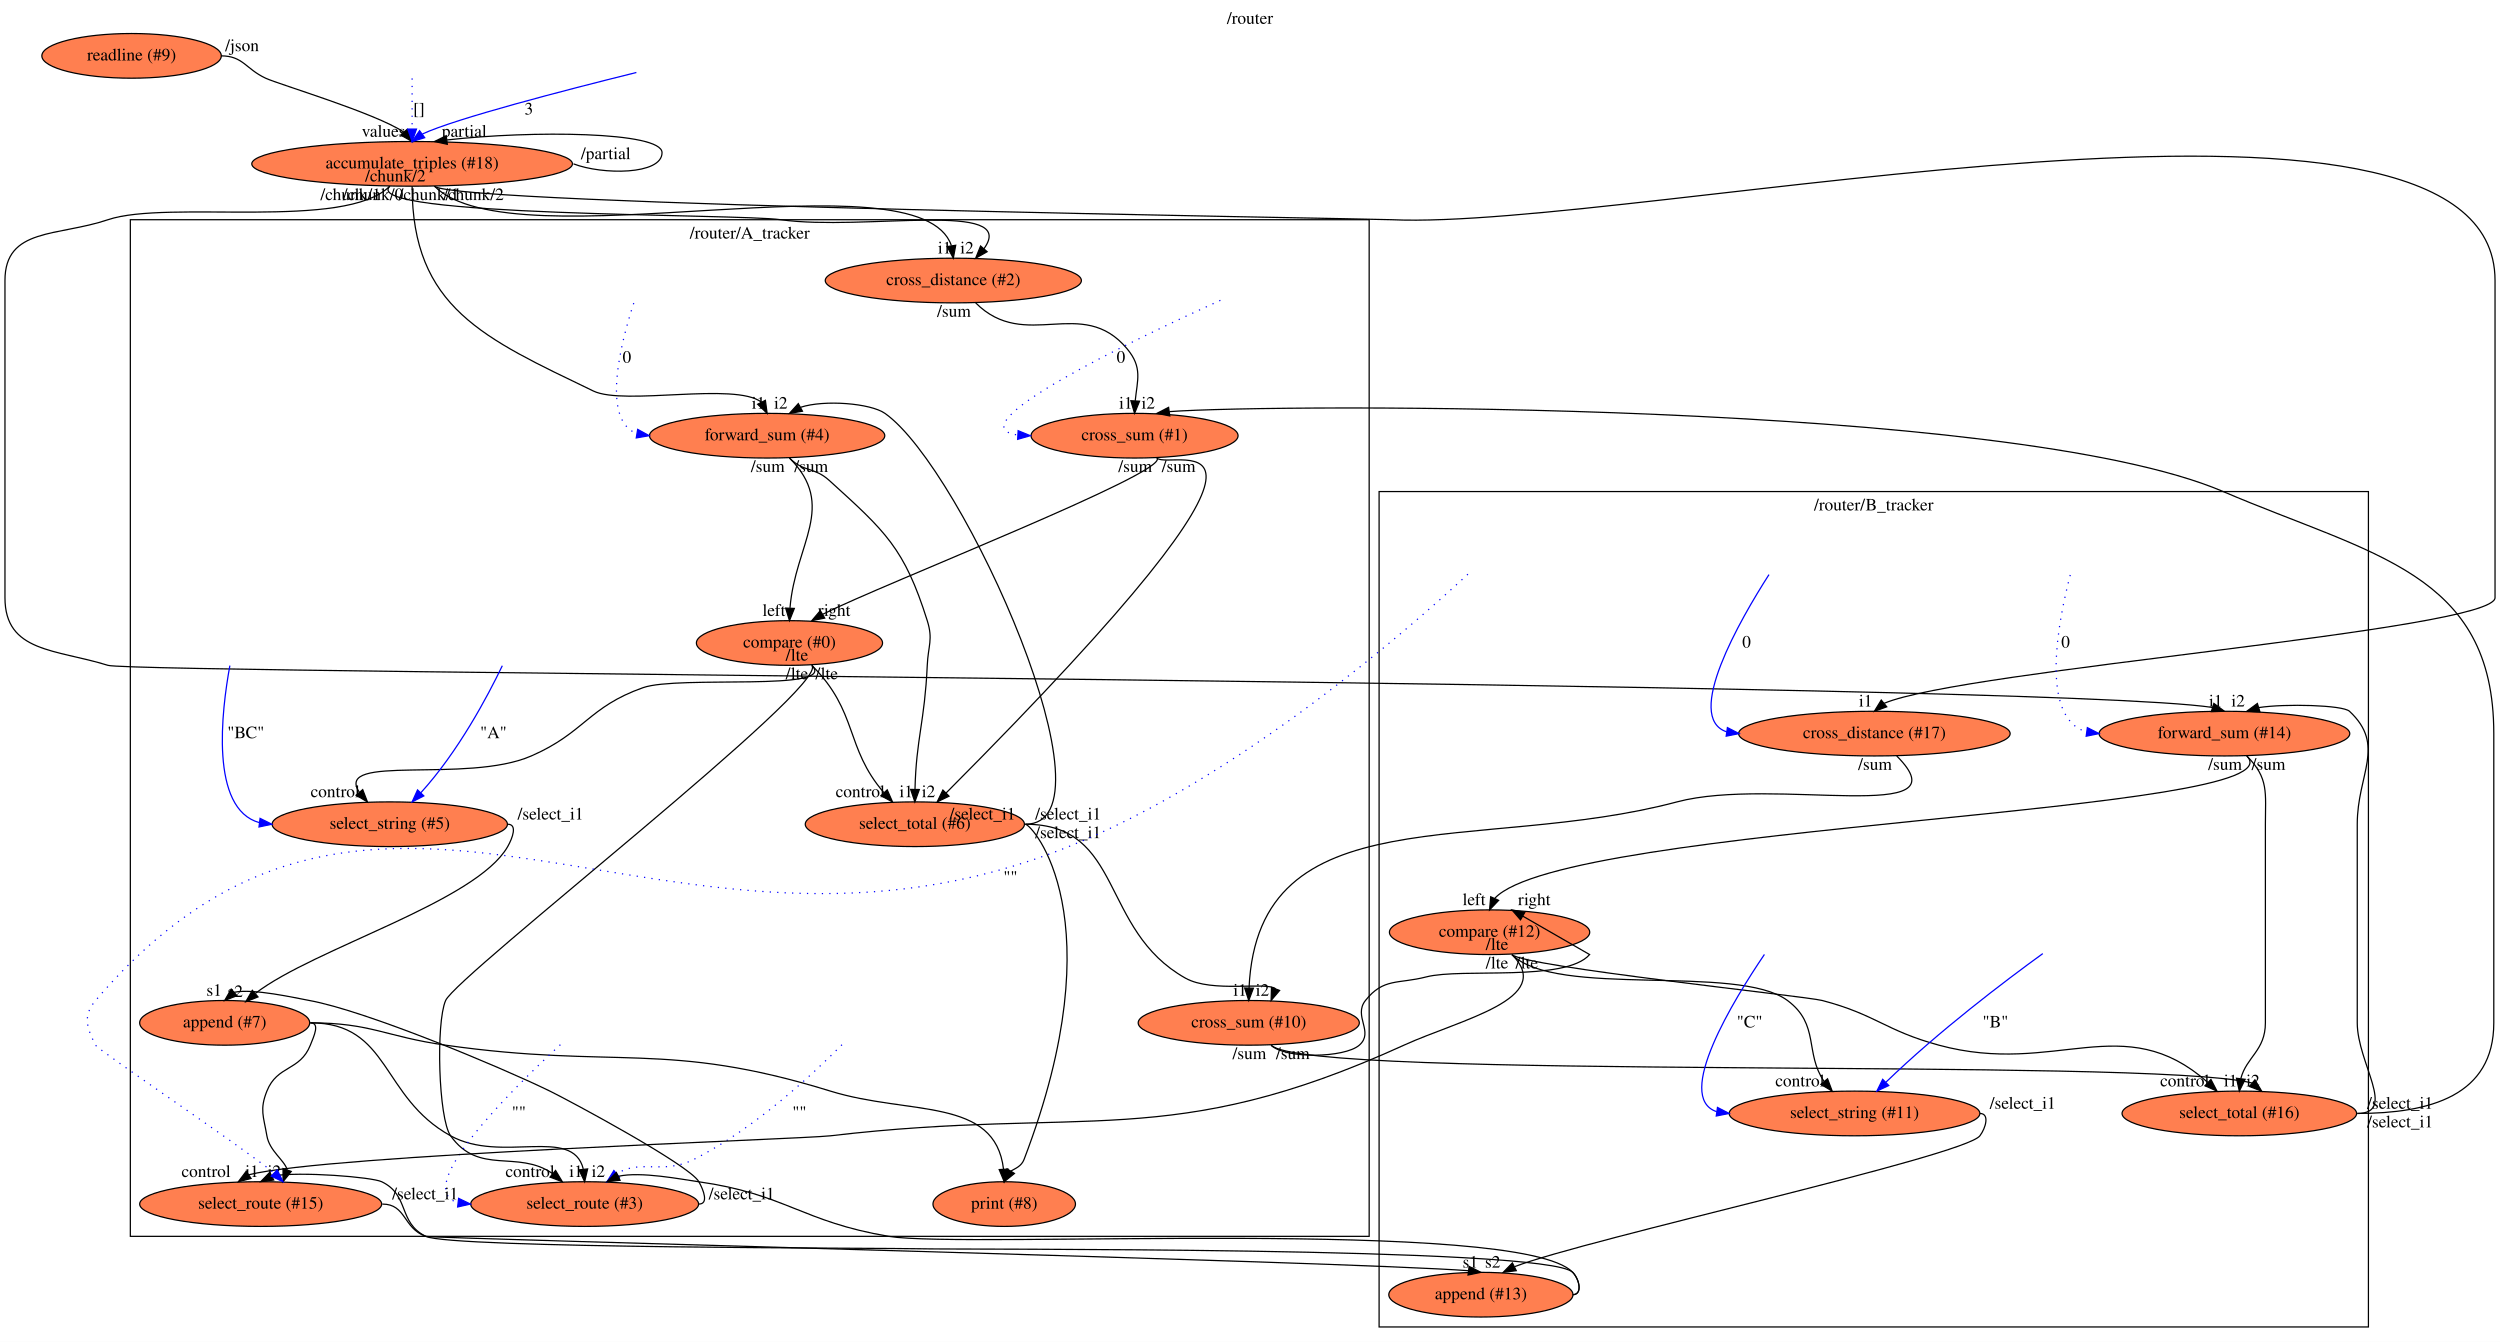
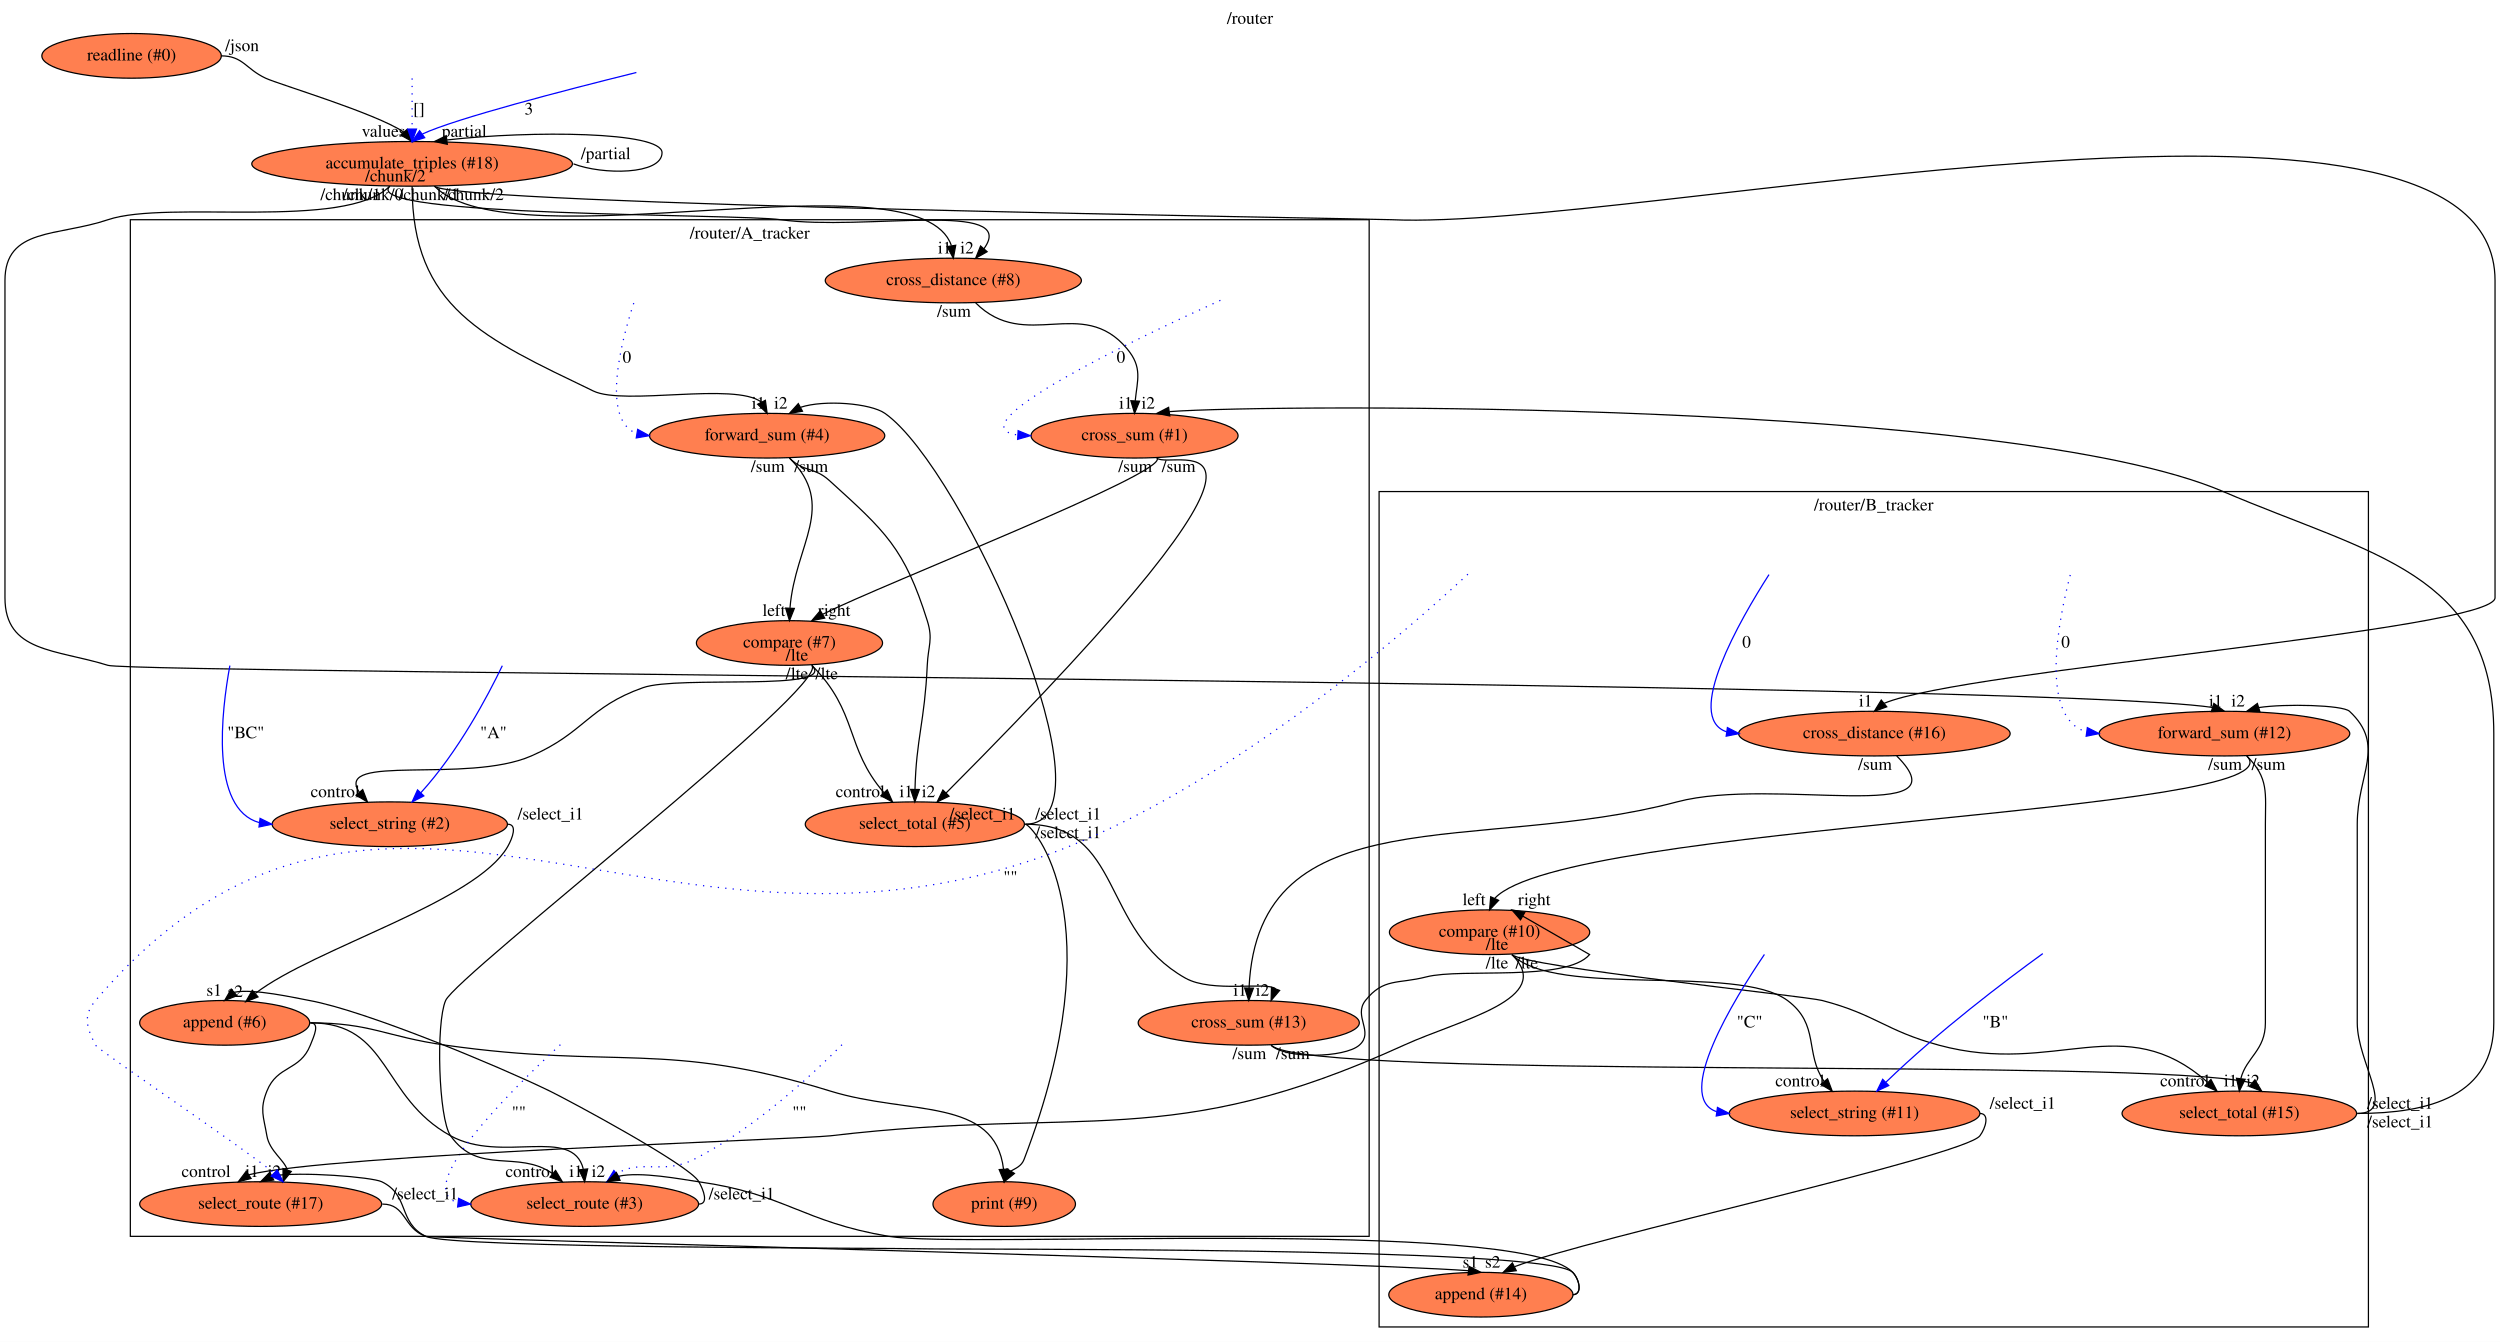
<svg xmlns="http://www.w3.org/2000/svg" xmlns:xlink="http://www.w3.org/1999/xlink" width="2014pt" height="1081pt" viewBox="0.00 0.00 2014.00 1081.00">
  <g id="graph0" class="graph" transform="scale(1 1) rotate(0) translate(4 1077)">
    <polygon fill="#ffffff" stroke="transparent" points="-4,4 -4,-1077 2010,-1077 2010,4 -4,4" />
    <text text-anchor="middle" x="1003" y="-1057.8" font-family="Times,serif" font-size="14.00" fill="#000000">/router</text>
    <g id="clust1" class="cluster">
      <polygon fill="none" stroke="#000000" points="101,-81 101,-900 1099,-900 1099,-81 101,-81" />
      <text text-anchor="middle" x="600" y="-884.8" font-family="Times,serif" font-size="14.00" fill="#000000">/router/A_tracker</text>
    </g>
    <g id="clust2" class="cluster">
      <polygon fill="none" stroke="#000000" points="1107,-8 1107,-681 1904,-681 1904,-8 1107,-8" />
      <text text-anchor="middle" x="1505.5" y="-665.8" font-family="Times,serif" font-size="14.00" fill="#000000">/router/B_tracker</text>
    </g>
    <g id="node1" class="node">
      <g id="a_node1">
-         <a xlink:href="file:///home/travis/build/andrewdavidmackenzie/flow/flowr/src/lib/flowruntime/stdio/readline.html" xlink:title="readline (#9)">
+         <a xlink:href="file:///home/travis/build/andrewdavidmackenzie/flow/flowr/src/lib/flowruntime/stdio/readline.html" xlink:title="readline (#0)">
          <ellipse fill="#ff7f50" stroke="#000000" cx="102" cy="-1032" rx="72.287" ry="18" />
-           <text text-anchor="middle" x="102" y="-1028.3" font-family="Times,serif" font-size="14.00" fill="#000000">readline (#9)</text>
+           <text text-anchor="middle" x="102" y="-1028.3" font-family="Times,serif" font-size="14.00" fill="#000000">readline (#0)</text>
        </a>
      </g>
    </g>
    <g id="node2" class="node">
      <g id="a_node2">
        <a xlink:href="file:///home/travis/build/andrewdavidmackenzie/flow/flowstdlib/data/accumulate/accumulate.html" xlink:title="accumulate_triples (#18)">
          <ellipse fill="#ff7f50" stroke="#000000" cx="328" cy="-945" rx="129.177" ry="18" />
          <text text-anchor="middle" x="328" y="-941.3" font-family="Times,serif" font-size="14.00" fill="#000000">accumulate_triples (#18)</text>
        </a>
      </g>
    </g>
    <g id="edge1" class="edge">
      <path fill="none" stroke="#000000" d="M174,-1032C191.888,-1032 193.784,-1021.551 210,-1014 220.976,-1008.889 298.13,-986.061 321.383,-970.525" />
      <polygon fill="#000000" stroke="#000000" points="324.025,-972.821 328,-963 318.768,-968.198 324.025,-972.821" />
      <text text-anchor="middle" x="305" y="-966.8" font-family="Times,serif" font-size="14.00" fill="#000000">values</text>
      <text text-anchor="middle" x="191" y="-1035.8" font-family="Times,serif" font-size="14.00" fill="#000000">/json</text>
    </g>
    <g id="edge4" class="edge">
      <path fill="none" stroke="#000000" d="M458,-945C481.339,-936 529.338,-936 529.338,-954 529.338,-971.121 424.186,-971.957 356.163,-964.253" />
      <polygon fill="#000000" stroke="#000000" points="356.353,-960.75 346,-963 355.497,-967.697 356.353,-960.75" />
      <text text-anchor="middle" x="370" y="-966.8" font-family="Times,serif" font-size="14.00" fill="#000000">partial</text>
      <text text-anchor="middle" x="484" y="-948.8" font-family="Times,serif" font-size="14.00" fill="#000000">/partial</text>
    </g>
    <g id="node5" class="node">
      <g id="a_node5">
        <a xlink:href="file:///home/travis/build/andrewdavidmackenzie/flow/flowstdlib/math/add/add.html" xlink:title="forward_sum (#4)">
          <ellipse fill="#ff7f50" stroke="#000000" cx="614" cy="-726" rx="94.783" ry="18" />
          <text text-anchor="middle" x="614" y="-722.3" font-family="Times,serif" font-size="14.00" fill="#000000">forward_sum (#4)</text>
        </a>
      </g>
    </g>
    <g id="edge5" class="edge">
      <path fill="none" stroke="#000000" d="M328,-927C328,-829.08 385.815,-804.564 474,-762 498.828,-750.016 588.16,-769.423 609.431,-753.003" />
      <polygon fill="#000000" stroke="#000000" points="612.595,-754.501 614,-744 606.353,-751.333 612.595,-754.501" />
      <text text-anchor="middle" x="607" y="-747.8" font-family="Times,serif" font-size="14.00" fill="#000000">i1</text>
      <text text-anchor="middle" x="296.5" y="-915.8" font-family="Times,serif" font-size="14.00" fill="#000000">/chunk/0</text>
    </g>
    <g id="node6" class="node">
      <g id="a_node6">
-         <a xlink:href="file:///home/travis/build/andrewdavidmackenzie/flow/flowstdlib/math/add/add.html" xlink:title="cross_distance (#2)">
+         <a xlink:href="file:///home/travis/build/andrewdavidmackenzie/flow/flowstdlib/math/add/add.html" xlink:title="cross_distance (#8)">
          <ellipse fill="#ff7f50" stroke="#000000" cx="764" cy="-851" rx="103.182" ry="18" />
-           <text text-anchor="middle" x="764" y="-847.3" font-family="Times,serif" font-size="14.00" fill="#000000">cross_distance (#2)</text>
+           <text text-anchor="middle" x="764" y="-847.3" font-family="Times,serif" font-size="14.00" fill="#000000">cross_distance (#8)</text>
        </a>
      </g>
    </g>
    <g id="edge6" class="edge">
      <path fill="none" stroke="#000000" d="M310,-927C285.161,-902.16 590.215,-904.899 625,-900 691.578,-890.623 817.522,-916.215 788.614,-876.557" />
      <polygon fill="#000000" stroke="#000000" points="791.219,-874.22 782,-869 785.952,-878.83 791.219,-874.22" />
      <text text-anchor="middle" x="775" y="-872.8" font-family="Times,serif" font-size="14.00" fill="#000000">i2</text>
      <text text-anchor="middle" x="341.5" y="-915.8" font-family="Times,serif" font-size="14.00" fill="#000000">/chunk/1</text>
    </g>
    <g id="edge7" class="edge">
      <path fill="none" stroke="#000000" d="M346,-927C409.721,-863.279 736.96,-955.06 762.428,-879.115" />
      <polygon fill="#000000" stroke="#000000" points="765.923,-879.419 764,-869 759.006,-878.344 765.923,-879.419" />
      <text text-anchor="middle" x="757" y="-872.8" font-family="Times,serif" font-size="14.00" fill="#000000">i1</text>
      <text text-anchor="middle" x="377.5" y="-915.8" font-family="Times,serif" font-size="14.00" fill="#000000">/chunk/2</text>
    </g>
    <g id="node7" class="node">
      <g id="a_node7">
-         <a xlink:href="file:///home/travis/build/andrewdavidmackenzie/flow/flowstdlib/math/add/add.html" xlink:title="forward_sum (#14)">
+         <a xlink:href="file:///home/travis/build/andrewdavidmackenzie/flow/flowstdlib/math/add/add.html" xlink:title="forward_sum (#12)">
          <ellipse fill="#ff7f50" stroke="#000000" cx="1788" cy="-486" rx="100.983" ry="18" />
-           <text text-anchor="middle" x="1788" y="-482.3" font-family="Times,serif" font-size="14.00" fill="#000000">forward_sum (#14)</text>
+           <text text-anchor="middle" x="1788" y="-482.3" font-family="Times,serif" font-size="14.00" fill="#000000">forward_sum (#12)</text>
        </a>
      </g>
    </g>
    <g id="edge8" class="edge">
      <path fill="none" stroke="#000000" d="M310,-927C274.079,-891.079 131.127,-916.261 83,-900 42.416,-886.287 0,-893.838 0,-851 0,-851 0,-851 0,-595.5 0,-551.369 40.858,-554.099 83,-541 104.603,-534.285 1640.198,-528.252 1778.118,-507.088" />
      <polygon fill="#000000" stroke="#000000" points="1779.499,-510.324 1788,-504 1777.411,-503.642 1779.499,-510.324" />
      <text text-anchor="middle" x="1781" y="-507.8" font-family="Times,serif" font-size="14.00" fill="#000000">i1</text>
      <text text-anchor="middle" x="278.5" y="-915.8" font-family="Times,serif" font-size="14.00" fill="#000000">/chunk/1</text>
    </g>
    <g id="node8" class="node">
      <g id="a_node8">
-         <a xlink:href="file:///home/travis/build/andrewdavidmackenzie/flow/flowstdlib/math/add/add.html" xlink:title="cross_distance (#17)">
+         <a xlink:href="file:///home/travis/build/andrewdavidmackenzie/flow/flowstdlib/math/add/add.html" xlink:title="cross_distance (#16)">
          <ellipse fill="#ff7f50" stroke="#000000" cx="1506" cy="-486" rx="109.381" ry="18" />
-           <text text-anchor="middle" x="1506" y="-482.3" font-family="Times,serif" font-size="14.00" fill="#000000">cross_distance (#17)</text>
+           <text text-anchor="middle" x="1506" y="-482.3" font-family="Times,serif" font-size="14.00" fill="#000000">cross_distance (#16)</text>
        </a>
      </g>
    </g>
    <g id="edge9" class="edge">
      <path fill="none" stroke="#000000" d="M346,-927C361.153,-911.847 1095.592,-900.965 1117,-900 1314.655,-891.093 2006,-1048.855 2006,-851 2006,-851 2006,-851 2006,-595.5 2006,-569.357 1577.465,-537.4 1513.854,-510.394" />
      <polygon fill="#000000" stroke="#000000" points="1515.965,-507.599 1506,-504 1511.545,-513.028 1515.965,-507.599" />
      <text text-anchor="middle" x="1499" y="-507.8" font-family="Times,serif" font-size="14.00" fill="#000000">i1</text>
      <text text-anchor="middle" x="314.5" y="-930.8" font-family="Times,serif" font-size="14.00" fill="#000000">/chunk/2</text>
    </g>
    <g id="edge2" class="edge">
      <path fill="none" stroke="#0000ff" stroke-dasharray="1,5" d="M328,-1013.84C328,-1002.644 328,-987.716 328,-973.324" />
      <polygon fill="#0000ff" stroke="#0000ff" points="331.5,-973 328,-963 324.5,-973 331.5,-973" />
      <text text-anchor="middle" x="333.5" y="-984.8" font-family="Times,serif" font-size="14.00" fill="#000000">[]</text>
    </g>
    <g id="edge3" class="edge">
      <path fill="none" stroke="#0000ff" d="M508.668,-1018.601C450.358,-1004.153 363.286,-981.551 336.285,-969.053" />
      <polygon fill="#0000ff" stroke="#0000ff" points="338.139,-966.073 328,-963 334.01,-971.725 338.139,-966.073" />
      <text text-anchor="middle" x="422" y="-984.8" font-family="Times,serif" font-size="14.00" fill="#000000">3</text>
    </g>
    <g id="node11" class="node">
      <g id="a_node11">
-         <a xlink:href="file:///home/travis/build/andrewdavidmackenzie/flow/flowstdlib/math/compare/compare.html" xlink:title="compare (#0)">
+         <a xlink:href="file:///home/travis/build/andrewdavidmackenzie/flow/flowstdlib/math/compare/compare.html" xlink:title="compare (#7)">
          <ellipse fill="#ff7f50" stroke="#000000" cx="632" cy="-559" rx="74.987" ry="18" />
-           <text text-anchor="middle" x="632" y="-555.3" font-family="Times,serif" font-size="14.00" fill="#000000">compare (#0)</text>
+           <text text-anchor="middle" x="632" y="-555.3" font-family="Times,serif" font-size="14.00" fill="#000000">compare (#7)</text>
        </a>
      </g>
    </g>
    <g id="edge12" class="edge">
      <path fill="none" stroke="#000000" d="M632,-708C670.677,-669.323 636.683,-639.085 632.425,-587.291" />
      <polygon fill="#000000" stroke="#000000" points="635.91,-586.847 632,-577 628.916,-587.136 635.91,-586.847" />
      <text text-anchor="middle" x="619.5" y="-580.8" font-family="Times,serif" font-size="14.00" fill="#000000">left</text>
      <text text-anchor="middle" x="614.5" y="-696.8" font-family="Times,serif" font-size="14.00" fill="#000000">/sum</text>
    </g>
    <g id="node12" class="node">
      <g id="a_node12">
-         <a xlink:href="file:///home/travis/build/andrewdavidmackenzie/flow/flowstdlib/control/select/select.html" xlink:title="select_total (#6)">
+         <a xlink:href="file:///home/travis/build/andrewdavidmackenzie/flow/flowstdlib/control/select/select.html" xlink:title="select_total (#5)">
          <ellipse fill="#ff7f50" stroke="#000000" cx="733" cy="-413" rx="88.284" ry="18" />
-           <text text-anchor="middle" x="733" y="-409.3" font-family="Times,serif" font-size="14.00" fill="#000000">select_total (#6)</text>
+           <text text-anchor="middle" x="733" y="-409.3" font-family="Times,serif" font-size="14.00" fill="#000000">select_total (#5)</text>
        </a>
      </g>
    </g>
    <g id="edge13" class="edge">
      <path fill="none" stroke="#000000" d="M632,-708C643.538,-696.462 651.912,-700.961 664,-690 709.395,-648.838 724.595,-635.449 743,-577 747.806,-561.739 743.725,-556.984 743,-541 740.936,-495.504 734.095,-482 733.117,-441.088" />
      <polygon fill="#000000" stroke="#000000" points="736.616,-440.959 733,-431 729.616,-441.04 736.616,-440.959" />
      <text text-anchor="middle" x="726" y="-434.8" font-family="Times,serif" font-size="14.00" fill="#000000">i1</text>
      <text text-anchor="middle" x="649.5" y="-696.8" font-family="Times,serif" font-size="14.00" fill="#000000">/sum</text>
    </g>
    <g id="node9" class="node">
      <g id="a_node9">
        <a xlink:href="file:///home/travis/build/andrewdavidmackenzie/flow/flowstdlib/math/add/add.html" xlink:title="cross_sum (#1)">
          <ellipse fill="#ff7f50" stroke="#000000" cx="910" cy="-726" rx="83.386" ry="18" />
          <text text-anchor="middle" x="910" y="-722.3" font-family="Times,serif" font-size="14.00" fill="#000000">cross_sum (#1)</text>
        </a>
      </g>
    </g>
    <g id="edge10" class="edge">
      <path fill="none" stroke="#000000" d="M782,-833C822.065,-792.935 867.689,-839.497 904,-796 916.58,-780.931 912.203,-770.834 910.528,-754.072" />
      <polygon fill="#000000" stroke="#000000" points="914.019,-753.803 910,-744 907.028,-754.169 914.019,-753.803" />
      <text text-anchor="middle" x="903" y="-747.8" font-family="Times,serif" font-size="14.00" fill="#000000">i1</text>
      <text text-anchor="middle" x="764.5" y="-821.8" font-family="Times,serif" font-size="14.00" fill="#000000">/sum</text>
    </g>
    <g id="node26" class="node">
      <g id="a_node26">
-         <a xlink:href="file:///home/travis/build/andrewdavidmackenzie/flow/flowstdlib/math/compare/compare.html" xlink:title="compare (#12)">
+         <a xlink:href="file:///home/travis/build/andrewdavidmackenzie/flow/flowstdlib/math/compare/compare.html" xlink:title="compare (#10)">
          <ellipse fill="#ff7f50" stroke="#000000" cx="1196" cy="-326" rx="80.686" ry="18" />
-           <text text-anchor="middle" x="1196" y="-322.3" font-family="Times,serif" font-size="14.00" fill="#000000">compare (#12)</text>
+           <text text-anchor="middle" x="1196" y="-322.3" font-family="Times,serif" font-size="14.00" fill="#000000">compare (#10)</text>
        </a>
      </g>
    </g>
    <g id="edge35" class="edge">
      <path fill="none" stroke="#000000" d="M1806,-468C1852.614,-421.386 1256.217,-413.814 1200.203,-353.32" />
      <polygon fill="#000000" stroke="#000000" points="1203.301,-351.677 1196,-344 1196.92,-354.555 1203.301,-351.677" />
      <text text-anchor="middle" x="1183.5" y="-347.8" font-family="Times,serif" font-size="14.00" fill="#000000">left</text>
      <text text-anchor="middle" x="1788.5" y="-456.8" font-family="Times,serif" font-size="14.00" fill="#000000">/sum</text>
    </g>
    <g id="node27" class="node">
      <g id="a_node27">
-         <a xlink:href="file:///home/travis/build/andrewdavidmackenzie/flow/flowstdlib/control/select/select.html" xlink:title="select_total (#16)">
+         <a xlink:href="file:///home/travis/build/andrewdavidmackenzie/flow/flowstdlib/control/select/select.html" xlink:title="select_total (#15)">
          <ellipse fill="#ff7f50" stroke="#000000" cx="1800" cy="-180" rx="94.484" ry="18" />
-           <text text-anchor="middle" x="1800" y="-176.3" font-family="Times,serif" font-size="14.00" fill="#000000">select_total (#16)</text>
+           <text text-anchor="middle" x="1800" y="-176.3" font-family="Times,serif" font-size="14.00" fill="#000000">select_total (#15)</text>
        </a>
      </g>
    </g>
    <g id="edge36" class="edge">
      <path fill="none" stroke="#000000" d="M1806,-468C1823.916,-450.084 1821,-438.337 1821,-413 1821,-413 1821,-413 1821,-253 1821,-230.718 1805.772,-225.476 1801.251,-208.252" />
      <polygon fill="#000000" stroke="#000000" points="1804.685,-207.502 1800,-198 1797.737,-208.35 1804.685,-207.502" />
      <text text-anchor="middle" x="1793" y="-201.8" font-family="Times,serif" font-size="14.00" fill="#000000">i1</text>
      <text text-anchor="middle" x="1823.5" y="-456.8" font-family="Times,serif" font-size="14.00" fill="#000000">/sum</text>
    </g>
    <g id="node21" class="node">
      <g id="a_node21">
-         <a xlink:href="file:///home/travis/build/andrewdavidmackenzie/flow/flowstdlib/math/add/add.html" xlink:title="cross_sum (#10)">
+         <a xlink:href="file:///home/travis/build/andrewdavidmackenzie/flow/flowstdlib/math/add/add.html" xlink:title="cross_sum (#13)">
          <ellipse fill="#ff7f50" stroke="#000000" cx="1002" cy="-253" rx="89.084" ry="18" />
-           <text text-anchor="middle" x="1002" y="-249.3" font-family="Times,serif" font-size="14.00" fill="#000000">cross_sum (#10)</text>
+           <text text-anchor="middle" x="1002" y="-249.3" font-family="Times,serif" font-size="14.00" fill="#000000">cross_sum (#13)</text>
        </a>
      </g>
    </g>
    <g id="edge33" class="edge">
      <path fill="none" stroke="#000000" d="M1524,-468C1580.828,-411.172 1424.666,-451.659 1347,-431 1187.009,-388.442 1009.443,-437.909 1002.227,-281.122" />
      <polygon fill="#000000" stroke="#000000" points="1005.724,-280.919 1002,-271 998.726,-281.076 1005.724,-280.919" />
      <text text-anchor="middle" x="995" y="-274.8" font-family="Times,serif" font-size="14.00" fill="#000000">i1</text>
      <text text-anchor="middle" x="1506.5" y="-456.8" font-family="Times,serif" font-size="14.00" fill="#000000">/sum</text>
    </g>
    <g id="edge15" class="edge">
      <path fill="none" stroke="#000000" d="M928,-708C939.035,-696.965 707.712,-606.738 658.651,-582.092" />
      <polygon fill="#000000" stroke="#000000" points="660.393,-579.056 650,-577 656.843,-585.089 660.393,-579.056" />
      <text text-anchor="middle" x="668" y="-580.8" font-family="Times,serif" font-size="14.00" fill="#000000">right</text>
      <text text-anchor="middle" x="910.5" y="-696.8" font-family="Times,serif" font-size="14.00" fill="#000000">/sum</text>
    </g>
    <g id="edge16" class="edge">
      <path fill="none" stroke="#000000" d="M928,-708C939.109,-696.891 1078.49,-759.624 758.166,-438.178" />
      <polygon fill="#000000" stroke="#000000" points="760.542,-435.604 751,-431 755.588,-440.55 760.542,-435.604" />
      <text text-anchor="middle" x="744" y="-434.8" font-family="Times,serif" font-size="14.00" fill="#000000">i2</text>
      <text text-anchor="middle" x="945.5" y="-696.8" font-family="Times,serif" font-size="14.00" fill="#000000">/sum</text>
    </g>
    <g id="edge11" class="edge">
      <path fill="none" stroke="#0000ff" stroke-dasharray="1,5" d="M506.556,-832.824C496.25,-801.27 480.007,-738.663 509.032,-727.668" />
      <polygon fill="#0000ff" stroke="#0000ff" points="509.715,-731.102 519,-726 508.56,-724.198 509.715,-731.102" />
      <text text-anchor="middle" x="501" y="-784.8" font-family="Times,serif" font-size="14.00" fill="#000000">0</text>
    </g>
    <g id="edge19" class="edge">
      <path fill="none" stroke="#000000" d="M650,-541C687.644,-503.356 676.543,-474.906 708.094,-438.411" />
      <polygon fill="#000000" stroke="#000000" points="710.743,-440.702 715,-431 705.622,-435.93 710.743,-440.702" />
      <text text-anchor="middle" x="689" y="-434.8" font-family="Times,serif" font-size="14.00" fill="#000000">control</text>
      <text text-anchor="middle" x="638" y="-529.8" font-family="Times,serif" font-size="14.00" fill="#000000">/lte</text>
    </g>
    <g id="node14" class="node">
      <g id="a_node14">
-         <a xlink:href="file:///home/travis/build/andrewdavidmackenzie/flow/flowstdlib/control/select/select.html" xlink:title="select_string (#5)">
+         <a xlink:href="file:///home/travis/build/andrewdavidmackenzie/flow/flowstdlib/control/select/select.html" xlink:title="select_string (#2)">
          <ellipse fill="#ff7f50" stroke="#000000" cx="310" cy="-413" rx="94.783" ry="18" />
-           <text text-anchor="middle" x="310" y="-409.3" font-family="Times,serif" font-size="14.00" fill="#000000">select_string (#5)</text>
+           <text text-anchor="middle" x="310" y="-409.3" font-family="Times,serif" font-size="14.00" fill="#000000">select_string (#2)</text>
        </a>
      </g>
    </g>
    <g id="edge17" class="edge">
      <path fill="none" stroke="#000000" d="M650,-541C671.557,-519.443 542.74,-533.169 514,-523 469.807,-507.364 466.975,-486.726 424,-468 371.853,-445.278 264.473,-470.284 285.498,-438.648" />
      <polygon fill="#000000" stroke="#000000" points="288.19,-440.886 292,-431 282.856,-436.352 288.19,-440.886" />
      <text text-anchor="middle" x="266" y="-434.8" font-family="Times,serif" font-size="14.00" fill="#000000">control</text>
      <text text-anchor="middle" x="662" y="-529.8" font-family="Times,serif" font-size="14.00" fill="#000000">/lte</text>
    </g>
    <g id="node15" class="node">
      <g id="a_node15">
        <a xlink:href="file:///home/travis/build/andrewdavidmackenzie/flow/flowstdlib/control/select/select.html" xlink:title="select_route (#3)">
          <ellipse fill="#ff7f50" stroke="#000000" cx="467" cy="-107" rx="91.784" ry="18" />
          <text text-anchor="middle" x="467" y="-103.3" font-family="Times,serif" font-size="14.00" fill="#000000">select_route (#3)</text>
        </a>
      </g>
    </g>
    <g id="edge18" class="edge">
      <path fill="none" stroke="#000000" d="M650,-541C665.71,-525.29 363.954,-291.333 355,-271 347.116,-253.096 349.197,-175.797 359,-162 381.897,-129.774 412.58,-151.098 441.04,-131.646" />
      <polygon fill="#000000" stroke="#000000" points="443.567,-134.096 449,-125 439.081,-128.723 443.567,-134.096" />
      <text text-anchor="middle" x="423" y="-128.8" font-family="Times,serif" font-size="14.00" fill="#000000">control</text>
      <text text-anchor="middle" x="638" y="-544.8" font-family="Times,serif" font-size="14.00" fill="#000000">/lte</text>
    </g>
    <g id="edge26" class="edge">
      <path fill="none" stroke="#000000" d="M822,-413C899.732,-413 772.514,-699.342 708.892,-744 697.255,-752.168 660.117,-755.108 641.009,-748.906" />
      <polygon fill="#000000" stroke="#000000" points="642.456,-745.709 632,-744 639.108,-751.856 642.456,-745.709" />
      <text text-anchor="middle" x="625" y="-747.8" font-family="Times,serif" font-size="14.00" fill="#000000">i2</text>
      <text text-anchor="middle" x="856.5" y="-416.8" font-family="Times,serif" font-size="14.00" fill="#000000">/select_i1</text>
    </g>
    <g id="edge27" class="edge">
      <path fill="none" stroke="#000000" d="M822,-413C901.526,-413 881.61,-327.851 951,-289 972.604,-276.904 1016.244,-286.4 1023.617,-280.447" />
      <polygon fill="#000000" stroke="#000000" points="1026.844,-279.087 1020,-271 1020.307,-281.59 1026.844,-279.087" />
      <text text-anchor="middle" x="1013" y="-274.8" font-family="Times,serif" font-size="14.00" fill="#000000">i2</text>
      <text text-anchor="middle" x="856.5" y="-401.8" font-family="Times,serif" font-size="14.00" fill="#000000">/select_i1</text>
    </g>
    <g id="node22" class="node">
      <g id="a_node22">
-         <a xlink:href="file:///home/travis/build/andrewdavidmackenzie/flow/flowr/src/lib/flowruntime/stdio/stdout.html" xlink:title="print (#8)">
+         <a xlink:href="file:///home/travis/build/andrewdavidmackenzie/flow/flowr/src/lib/flowruntime/stdio/stdout.html" xlink:title="print (#9)">
          <ellipse fill="#ff7f50" stroke="#000000" cx="805" cy="-107" rx="57.391" ry="18" />
-           <text text-anchor="middle" x="805" y="-103.3" font-family="Times,serif" font-size="14.00" fill="#000000">print (#8)</text>
+           <text text-anchor="middle" x="805" y="-103.3" font-family="Times,serif" font-size="14.00" fill="#000000">print (#9)</text>
        </a>
      </g>
    </g>
    <g id="edge28" class="edge">
      <path fill="none" stroke="#000000" d="M822,-413C827.34,-413 895.583,-338.003 821,-143 818.849,-137.376 814.056,-135.771 810.273,-133.537" />
      <polygon fill="#000000" stroke="#000000" points="813.233,-131.669 805,-125 807.277,-135.347 813.233,-131.669" />
      <text text-anchor="middle" x="787.5" y="-416.8" font-family="Times,serif" font-size="14.00" fill="#000000">/select_i1</text>
    </g>
    <g id="edge14" class="edge">
      <path fill="none" stroke="#0000ff" stroke-dasharray="1,5" d="M979.14,-835.042C908.716,-803.054 763.558,-733.545 815.867,-726.568" />
      <polygon fill="#0000ff" stroke="#0000ff" points="816.211,-730.054 826,-726 815.82,-723.065 816.211,-730.054" />
      <text text-anchor="middle" x="899" y="-784.8" font-family="Times,serif" font-size="14.00" fill="#000000">0</text>
    </g>
    <g id="node18" class="node">
      <g id="a_node18">
-         <a xlink:href="file:///home/travis/build/andrewdavidmackenzie/flow/flowstdlib/data/append/append.html" xlink:title="append (#7)">
+         <a xlink:href="file:///home/travis/build/andrewdavidmackenzie/flow/flowstdlib/data/append/append.html" xlink:title="append (#6)">
          <ellipse fill="#ff7f50" stroke="#000000" cx="177" cy="-253" rx="68.489" ry="18" />
-           <text text-anchor="middle" x="177" y="-249.3" font-family="Times,serif" font-size="14.00" fill="#000000">append (#7)</text>
+           <text text-anchor="middle" x="177" y="-249.3" font-family="Times,serif" font-size="14.00" fill="#000000">append (#6)</text>
        </a>
      </g>
    </g>
    <g id="edge22" class="edge">
      <path fill="none" stroke="#000000" d="M405,-413C413,-413 408.961,-401.95 405,-395 379.597,-350.424 249.178,-313.149 201.83,-276.781" />
      <polygon fill="#000000" stroke="#000000" points="203.851,-273.901 194,-270 199.268,-279.192 203.851,-273.901" />
      <text text-anchor="middle" x="185.5" y="-273.8" font-family="Times,serif" font-size="14.00" fill="#000000">s2</text>
      <text text-anchor="middle" x="439.5" y="-416.8" font-family="Times,serif" font-size="14.00" fill="#000000">/select_i1</text>
    </g>
    <g id="edge25" class="edge">
      <path fill="none" stroke="#000000" d="M559,-107C567,-107 562.92,-118.026 559,-125 551.352,-138.604 453.03,-191.164 439,-198 397.638,-218.155 290.511,-262.755 245.244,-271 233.821,-273.08 199.886,-280.865 184.607,-277.593" />
      <polygon fill="#000000" stroke="#000000" points="186.849,-274.905 177,-271 182.264,-280.195 186.849,-274.905" />
      <text text-anchor="middle" x="168.5" y="-274.8" font-family="Times,serif" font-size="14.00" fill="#000000">s1</text>
      <text text-anchor="middle" x="593.5" y="-110.8" font-family="Times,serif" font-size="14.00" fill="#000000">/select_i1</text>
    </g>
    <g id="edge20" class="edge">
      <path fill="none" stroke="#0000ff" d="M400.672,-540.705C388.816,-516.022 365.123,-471.344 334.954,-438.287" />
      <polygon fill="#0000ff" stroke="#0000ff" points="337.436,-435.818 328,-431 332.372,-440.651 337.436,-435.818" />
      <text text-anchor="middle" x="393.5" y="-482.3" font-family="Times,serif" font-size="14.00" fill="#000000">"A"</text>
    </g>
    <g id="edge21" class="edge">
      <path fill="none" stroke="#0000ff" d="M181.195,-540.804C174.5,-504.418 164.852,-425.224 205.011,-414.267" />
      <polygon fill="#0000ff" stroke="#0000ff" points="205.52,-417.731 215,-413 204.639,-410.786 205.52,-417.731" />
      <text text-anchor="middle" x="194" y="-482.3" font-family="Times,serif" font-size="14.00" fill="#000000">"BC"</text>
    </g>
    <g id="edge29" class="edge">
      <path fill="none" stroke="#000000" d="M246,-253C310.483,-253 302.536,-193.142 359,-162 399.958,-139.41 457.184,-170.146 465.875,-135.335" />
      <polygon fill="#000000" stroke="#000000" points="469.398,-135.32 467,-125 462.439,-134.563 469.398,-135.32" />
      <text text-anchor="middle" x="460" y="-128.8" font-family="Times,serif" font-size="14.00" fill="#000000">i1</text>
    </g>
    <g id="edge31" class="edge">
      <path fill="none" stroke="#000000" d="M246,-253C295.101,-253 306.388,-241.911 355,-235 492.374,-215.469 532.43,-238.968 665,-198 728.64,-178.333 797.606,-193.455 804.446,-135.026" />
      <polygon fill="#000000" stroke="#000000" points="807.943,-135.178 805,-125 800.953,-134.792 807.943,-135.178" />
    </g>
    <g id="node23" class="node">
      <g id="a_node23">
-         <a xlink:href="file:///home/travis/build/andrewdavidmackenzie/flow/flowstdlib/control/select/select.html" xlink:title="select_route (#15)">
+         <a xlink:href="file:///home/travis/build/andrewdavidmackenzie/flow/flowstdlib/control/select/select.html" xlink:title="select_route (#17)">
          <ellipse fill="#ff7f50" stroke="#000000" cx="206" cy="-107" rx="97.483" ry="18" />
-           <text text-anchor="middle" x="206" y="-103.3" font-family="Times,serif" font-size="14.00" fill="#000000">select_route (#15)</text>
+           <text text-anchor="middle" x="206" y="-103.3" font-family="Times,serif" font-size="14.00" fill="#000000">select_route (#17)</text>
        </a>
      </g>
    </g>
    <g id="edge30" class="edge">
      <path fill="none" stroke="#000000" d="M246,-253C254,-253 248.958,-242.433 246,-235 237.629,-213.969 219.371,-219.031 211,-198 205.083,-183.134 208.31,-177.772 211,-162 213.106,-149.651 225.268,-142.306 227.365,-134.576" />
      <polygon fill="#000000" stroke="#000000" points="230.618,-133.274 224,-125 224.014,-135.595 230.618,-133.274" />
      <text text-anchor="middle" x="217" y="-128.8" font-family="Times,serif" font-size="14.00" fill="#000000">i2</text>
    </g>
    <g id="edge23" class="edge">
      <path fill="none" stroke="#0000ff" stroke-dasharray="1,5" d="M674.267,-235.35C650.179,-210.978 603.293,-167.282 555,-143 529.664,-130.261 512.21,-143.689 492.838,-131.382" />
      <polygon fill="#0000ff" stroke="#0000ff" points="494.964,-128.6 485,-125 490.545,-134.028 494.964,-128.6" />
      <text text-anchor="middle" x="640" y="-176.3" font-family="Times,serif" font-size="14.00" fill="#000000">""</text>
    </g>
    <g id="edge24" class="edge">
      <path fill="none" stroke="#0000ff" stroke-dasharray="1,5" d="M447.433,-235.389C408.18,-199.136 326.731,-118.671 364.966,-108.144" />
      <polygon fill="#0000ff" stroke="#0000ff" points="365.461,-111.61 375,-107 364.668,-104.655 365.461,-111.61" />
      <text text-anchor="middle" x="414" y="-176.3" font-family="Times,serif" font-size="14.00" fill="#000000">""</text>
    </g>
    <g id="edge37" class="edge">
      <path fill="none" stroke="#000000" d="M1020,-235C1031.163,-223.837 1079.142,-224.626 1091.042,-235 1103.217,-245.613 1085.985,-258.329 1096,-271 1110.484,-289.325 1122.386,-284.155 1145,-290 1173.576,-297.386 1257.188,-285.76 1276.593,-308 1276.593,-308 1239.902,-329.103 1222.703,-338.994" />
      <polygon fill="#000000" stroke="#000000" points="1220.924,-335.98 1214,-344 1224.414,-342.048 1220.924,-335.98" />
      <text text-anchor="middle" x="1232" y="-347.8" font-family="Times,serif" font-size="14.00" fill="#000000">right</text>
      <text text-anchor="middle" x="1002.5" y="-223.8" font-family="Times,serif" font-size="14.00" fill="#000000">/sum</text>
    </g>
    <g id="edge38" class="edge">
      <path fill="none" stroke="#000000" d="M1020,-235C1048.838,-206.162 1725.055,-225.581 1810.134,-204.565" />
      <polygon fill="#000000" stroke="#000000" points="1812.566,-207.095 1818,-198 1808.08,-201.721 1812.566,-207.095" />
      <text text-anchor="middle" x="1811" y="-201.8" font-family="Times,serif" font-size="14.00" fill="#000000">i2</text>
      <text text-anchor="middle" x="1037.5" y="-223.8" font-family="Times,serif" font-size="14.00" fill="#000000">/sum</text>
    </g>
    <g id="node31" class="node">
      <g id="a_node31">
-         <a xlink:href="file:///home/travis/build/andrewdavidmackenzie/flow/flowstdlib/data/append/append.html" xlink:title="append (#13)">
+         <a xlink:href="file:///home/travis/build/andrewdavidmackenzie/flow/flowstdlib/data/append/append.html" xlink:title="append (#14)">
          <ellipse fill="#ff7f50" stroke="#000000" cx="1189" cy="-34" rx="74.187" ry="18" />
-           <text text-anchor="middle" x="1189" y="-30.3" font-family="Times,serif" font-size="14.00" fill="#000000">append (#13)</text>
+           <text text-anchor="middle" x="1189" y="-30.3" font-family="Times,serif" font-size="14.00" fill="#000000">append (#14)</text>
        </a>
      </g>
    </g>
    <g id="edge46" class="edge">
      <path fill="none" stroke="#000000" d="M304,-107C323.378,-107 320.709,-87.398 339,-81 344.216,-79.175 1083.633,-60.552 1178.927,-53.323" />
      <polygon fill="#000000" stroke="#000000" points="1179.541,-56.772 1189,-52 1178.629,-49.832 1179.541,-56.772" />
      <text text-anchor="middle" x="1180.5" y="-55.8" font-family="Times,serif" font-size="14.00" fill="#000000">s1</text>
      <text text-anchor="middle" x="338.5" y="-110.8" font-family="Times,serif" font-size="14.00" fill="#000000">/select_i1</text>
    </g>
    <g id="edge32" class="edge">
      <path fill="none" stroke="#0000ff" d="M1421.09,-614.097C1397.982,-578.005 1352.263,-498.951 1387.033,-487.416" />
      <polygon fill="#0000ff" stroke="#0000ff" points="1387.592,-490.872 1397,-486 1386.607,-483.941 1387.592,-490.872" />
      <text text-anchor="middle" x="1403" y="-555.3" font-family="Times,serif" font-size="14.00" fill="#000000">0</text>
    </g>
    <g id="edge34" class="edge">
      <path fill="none" stroke="#0000ff" stroke-dasharray="1,5" d="M1663.798,-613.804C1654.337,-577.571 1638.611,-498.889 1676.756,-487.409" />
      <polygon fill="#0000ff" stroke="#0000ff" points="1677.57,-490.83 1687,-486 1676.616,-483.895 1677.57,-490.83" />
      <text text-anchor="middle" x="1660" y="-555.3" font-family="Times,serif" font-size="14.00" fill="#000000">0</text>
    </g>
    <g id="edge40" class="edge">
      <path fill="none" stroke="#000000" d="M1214,-308C1249.691,-272.309 1172.935,-255.923 1127,-235 937.82,-148.829 871.458,-186.28 665,-162 641.283,-159.211 259.982,-146.738 196.405,-130.603" />
      <polygon fill="#000000" stroke="#000000" points="198.262,-127.635 188,-125 194.379,-133.459 198.262,-127.635" />
      <text text-anchor="middle" x="162" y="-128.8" font-family="Times,serif" font-size="14.00" fill="#000000">control</text>
      <text text-anchor="middle" x="1202" y="-296.8" font-family="Times,serif" font-size="14.00" fill="#000000">/lte</text>
    </g>
    <g id="edge41" class="edge">
      <path fill="none" stroke="#000000" d="M1214,-308C1223.928,-298.072 1450.419,-274.56 1464,-271 1507.275,-259.657 1514.822,-246.705 1558,-235 1651.966,-209.527 1706.712,-265.186 1774.532,-205.045" />
      <polygon fill="#000000" stroke="#000000" points="1777.128,-207.408 1782,-198 1772.324,-202.316 1777.128,-207.408" />
      <text text-anchor="middle" x="1756" y="-201.8" font-family="Times,serif" font-size="14.00" fill="#000000">control</text>
      <text text-anchor="middle" x="1226" y="-296.8" font-family="Times,serif" font-size="14.00" fill="#000000">/lte</text>
    </g>
    <g id="node28" class="node">
      <g id="a_node28">
        <a xlink:href="file:///home/travis/build/andrewdavidmackenzie/flow/flowstdlib/control/select/select.html" xlink:title="select_string (#11)">
          <ellipse fill="#ff7f50" stroke="#000000" cx="1490" cy="-180" rx="100.983" ry="18" />
          <text text-anchor="middle" x="1490" y="-176.3" font-family="Times,serif" font-size="14.00" fill="#000000">select_string (#11)</text>
        </a>
      </g>
    </g>
    <g id="edge39" class="edge">
      <path fill="none" stroke="#000000" d="M1214,-308C1249.365,-272.635 1395.851,-300.824 1436,-271 1462.09,-251.619 1449.711,-228.786 1465.478,-205.797" />
      <polygon fill="#000000" stroke="#000000" points="1468.268,-207.916 1472,-198 1462.899,-203.425 1468.268,-207.916" />
      <text text-anchor="middle" x="1446" y="-201.8" font-family="Times,serif" font-size="14.00" fill="#000000">control</text>
      <text text-anchor="middle" x="1202" y="-311.8" font-family="Times,serif" font-size="14.00" fill="#000000">/lte</text>
    </g>
    <g id="edge47" class="edge">
      <path fill="none" stroke="#000000" d="M1895,-180C1927.444,-180 1895,-220.556 1895,-253 1895,-413 1895,-413 1895,-413 1895,-453.54 1918.374,-476.335 1888.741,-504 1883.307,-509.073 1836.813,-510.192 1815.777,-506.998" />
      <polygon fill="#000000" stroke="#000000" points="1816.587,-503.586 1806,-504 1814.534,-510.278 1816.587,-503.586" />
      <text text-anchor="middle" x="1799" y="-507.8" font-family="Times,serif" font-size="14.00" fill="#000000">i2</text>
      <text text-anchor="middle" x="1929.5" y="-183.8" font-family="Times,serif" font-size="14.00" fill="#000000">/select_i1</text>
    </g>
    <g id="edge48" class="edge">
      <path fill="none" stroke="#000000" d="M1895,-180C1953.675,-180 2005,-194.325 2005,-253 2005,-486 2005,-486 2005,-486 2005,-615.995 1906.505,-629.842 1787,-681 1615.122,-754.579 1022.702,-751.714 938.047,-745.396" />
      <polygon fill="#000000" stroke="#000000" points="938.386,-741.909 928,-744 937.423,-748.843 938.386,-741.909" />
      <text text-anchor="middle" x="921" y="-747.8" font-family="Times,serif" font-size="14.00" fill="#000000">i2</text>
      <text text-anchor="middle" x="1929.5" y="-168.8" font-family="Times,serif" font-size="14.00" fill="#000000">/select_i1</text>
    </g>
    <g id="edge44" class="edge">
      <path fill="none" stroke="#000000" d="M1591,-180C1599,-180 1595.815,-168.388 1591,-162 1578.66,-145.629 1274.784,-79.018 1216.19,-56.593" />
      <polygon fill="#000000" stroke="#000000" points="1217.51,-53.34 1207,-52 1214.38,-59.601 1217.51,-53.34" />
      <text text-anchor="middle" x="1198.5" y="-55.8" font-family="Times,serif" font-size="14.00" fill="#000000">s2</text>
      <text text-anchor="middle" x="1625.5" y="-183.8" font-family="Times,serif" font-size="14.00" fill="#000000">/select_i1</text>
    </g>
    <g id="edge42" class="edge">
      <path fill="none" stroke="#0000ff" d="M1641.676,-308.786C1611.238,-286.734 1557.929,-246.411 1515.287,-205.164" />
      <polygon fill="#0000ff" stroke="#0000ff" points="1517.585,-202.515 1508,-198 1512.677,-207.507 1517.585,-202.515" />
      <text text-anchor="middle" x="1603.5" y="-249.3" font-family="Times,serif" font-size="14.00" fill="#000000">"B"</text>
    </g>
    <g id="edge43" class="edge">
      <path fill="none" stroke="#0000ff" d="M1417.414,-308.098C1392.949,-272.005 1344.3,-192.951 1378.994,-181.416" />
      <polygon fill="#0000ff" stroke="#0000ff" points="1379.589,-184.866 1389,-180 1378.608,-177.935 1379.589,-184.866" />
      <text text-anchor="middle" x="1405.5" y="-249.3" font-family="Times,serif" font-size="14.00" fill="#000000">"C"</text>
    </g>
    <g id="edge50" class="edge">
      <path fill="none" stroke="#000000" d="M1263,-34C1271,-34 1268.506,-46.196 1263,-52 1220.804,-96.475 772.464,-70.87 712,-81 642.066,-92.716 628.86,-115.126 558.642,-125 545.348,-126.869 512.097,-133.458 494.189,-129.379" />
      <polygon fill="#000000" stroke="#000000" points="495.533,-126.142 485,-125 492.522,-132.462 495.533,-126.142" />
      <text text-anchor="middle" x="478" y="-128.8" font-family="Times,serif" font-size="14.00" fill="#000000">i2</text>
    </g>
    <g id="edge49" class="edge">
      <path fill="none" stroke="#000000" d="M1263,-34C1271,-34 1268.554,-46.242 1263,-52 1242.661,-73.086 765.283,-70.103 736,-71 713.948,-71.675 358.784,-71.235 339,-81 316.466,-92.122 326.164,-114.163 303.491,-125 295.665,-128.741 237.857,-133.437 215.134,-129.597" />
      <polygon fill="#000000" stroke="#000000" points="216.506,-126.369 206,-125 213.359,-132.622 216.506,-126.369" />
      <text text-anchor="middle" x="199" y="-128.8" font-family="Times,serif" font-size="14.00" fill="#000000">i1</text>
    </g>
    <g id="edge45" class="edge">
      <path fill="none" stroke="#0000ff" stroke-dasharray="1,5" d="M1178.54,-614.419C1130.205,-569.509 994.161,-450.231 857,-395 529.758,-263.229 302.139,-539.228 73,-271 62.608,-258.835 65.745,-249.261 73,-235 75.013,-231.043 186.773,-156.041 216.739,-132.146" />
      <polygon fill="#0000ff" stroke="#0000ff" points="219.328,-134.509 224,-125 214.418,-129.52 219.328,-134.509" />
      <text text-anchor="middle" x="810" y="-365.8" font-family="Times,serif" font-size="14.00" fill="#000000">""</text>
    </g>
  </g>
</svg>
